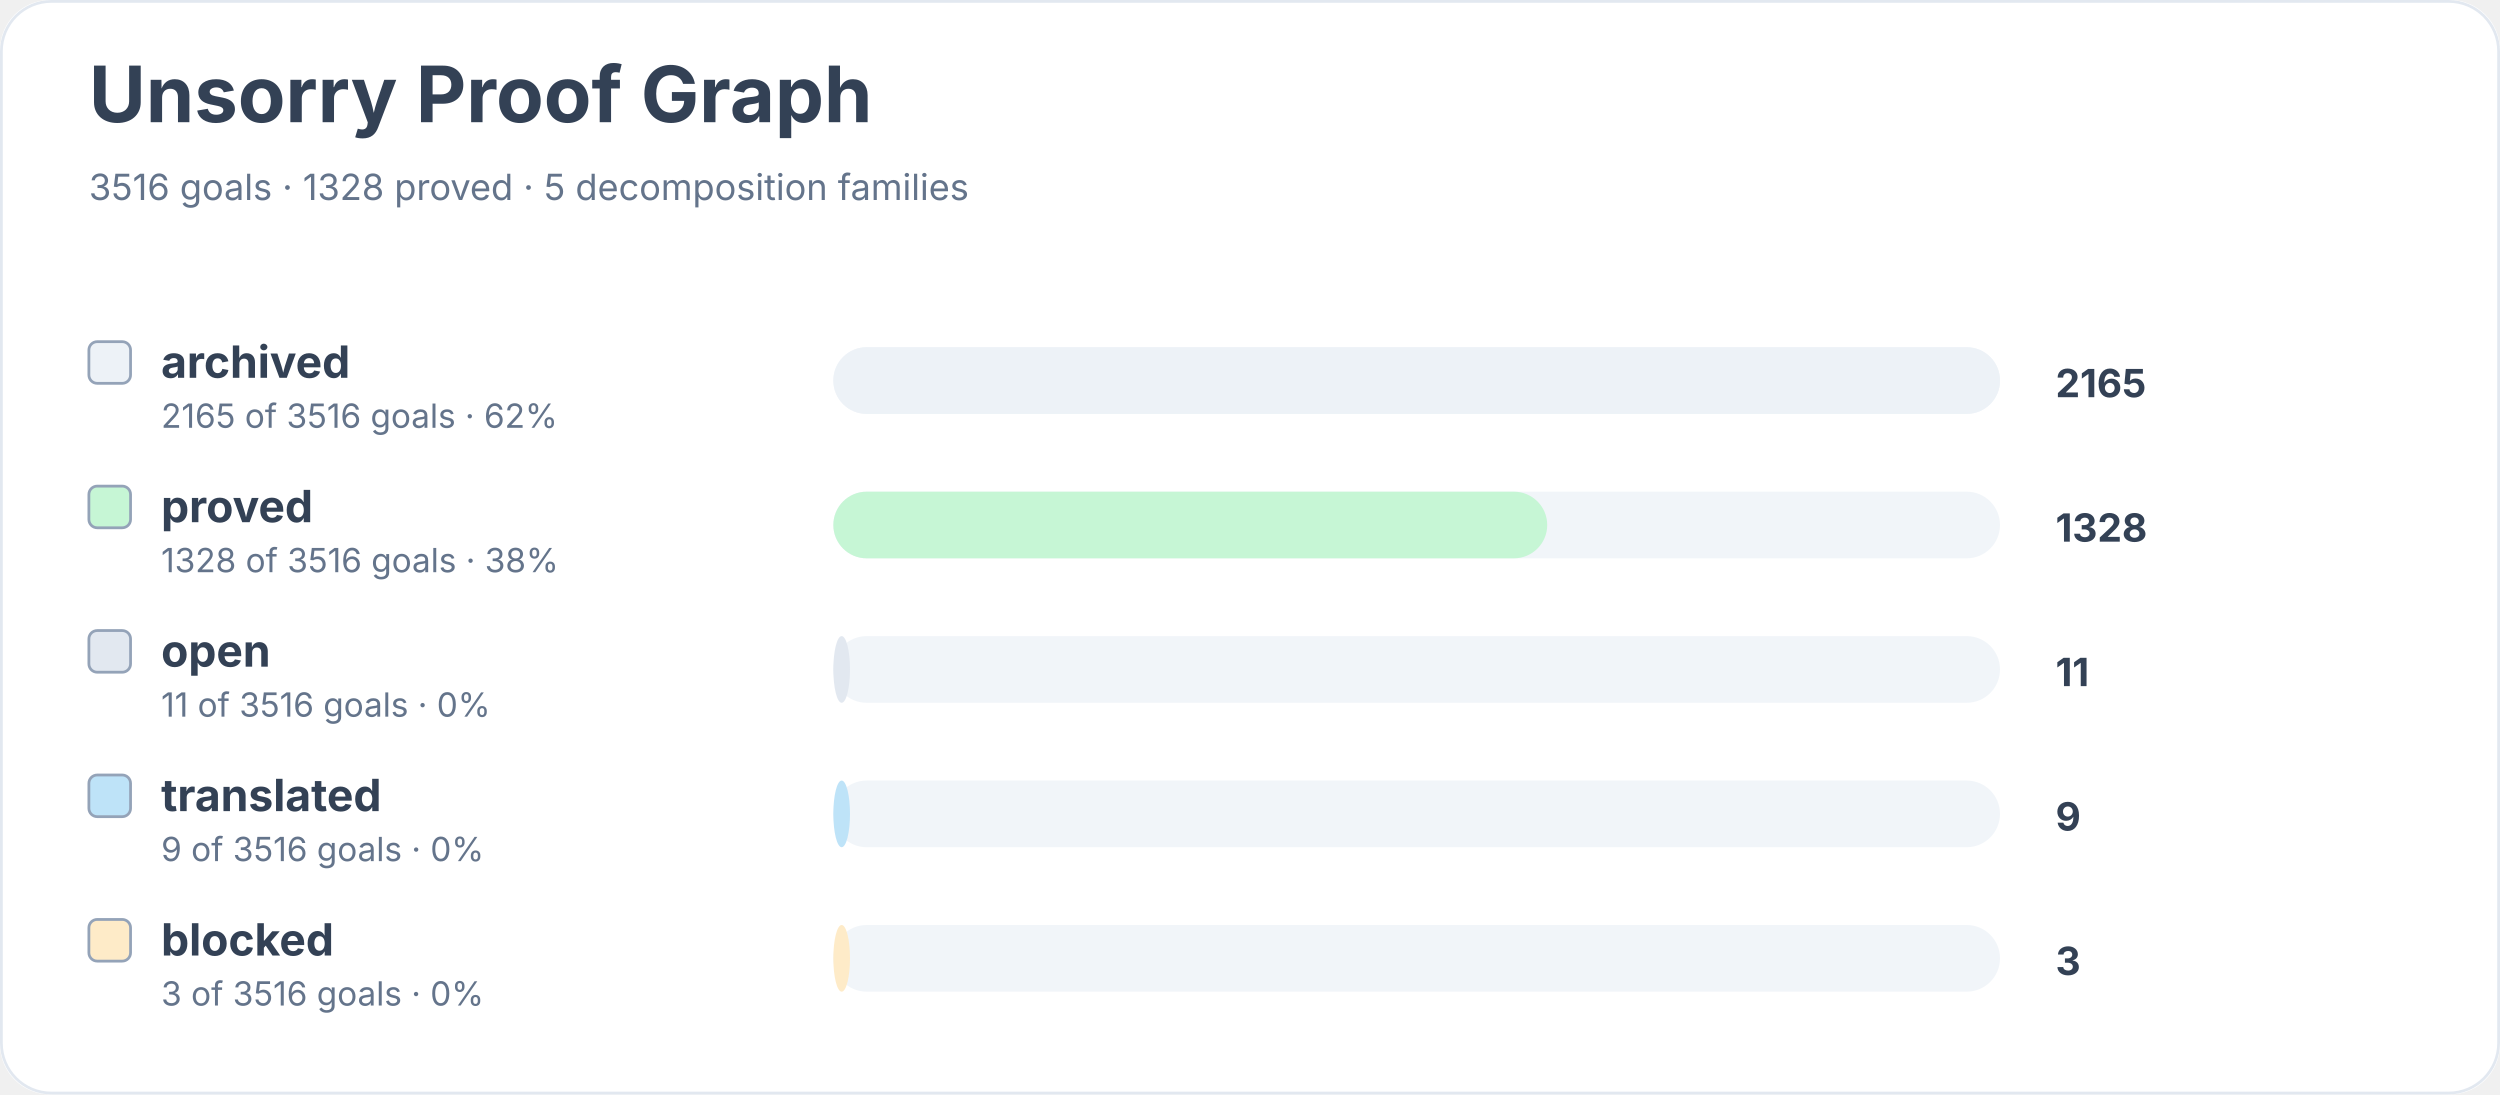
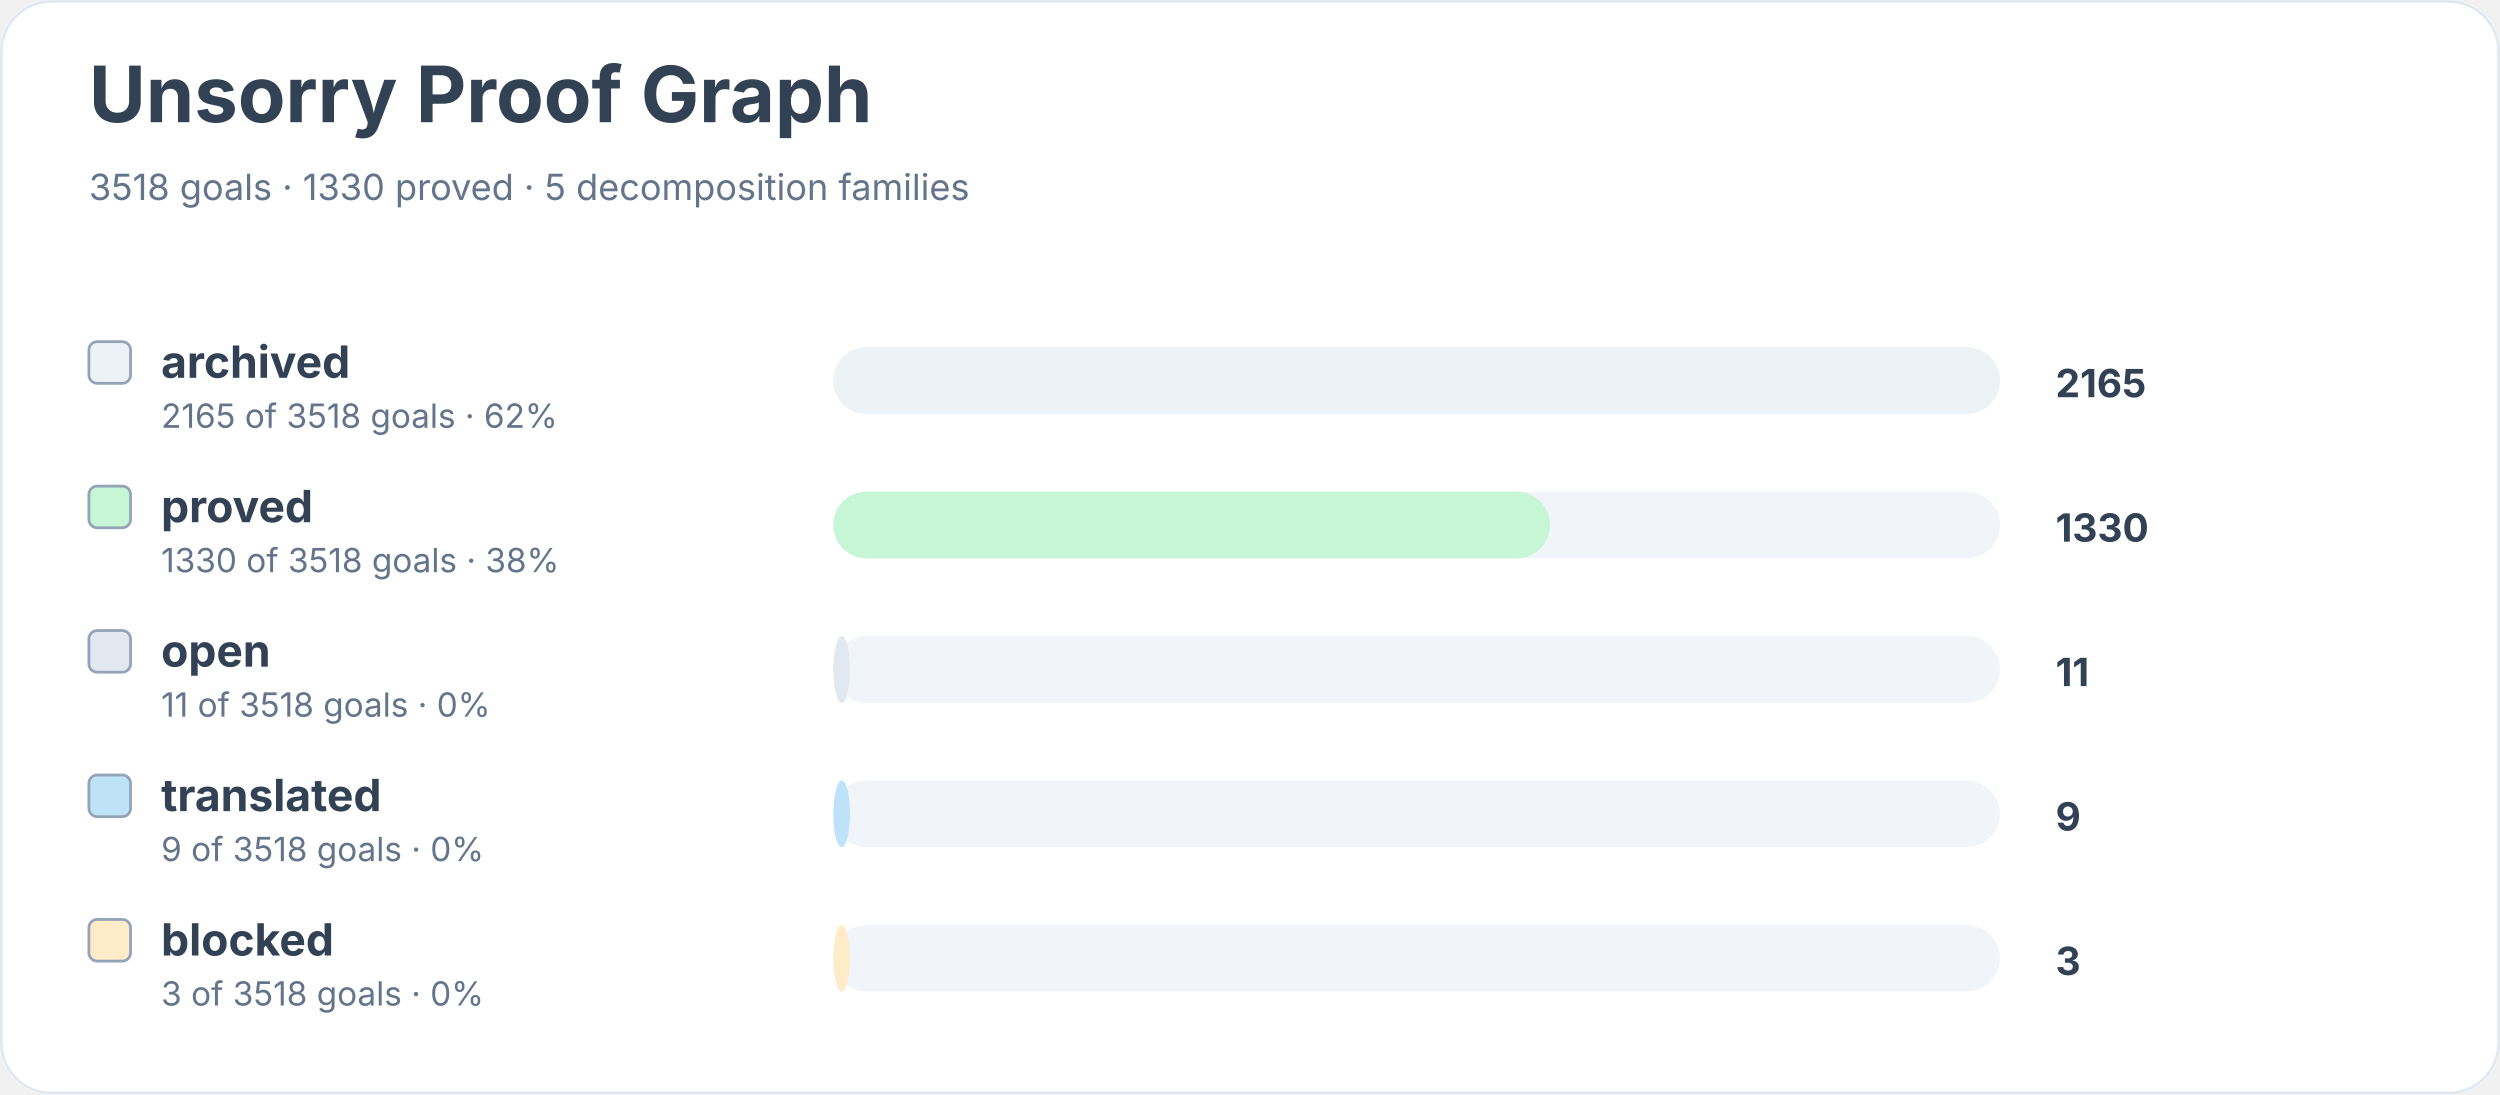
<svg xmlns="http://www.w3.org/2000/svg" width="900" height="394" viewBox="0 0 900 394" role="img" aria-labelledby="title desc">
  <rect width="900" height="100%" rx="18" fill="#ffffff" />
  <rect x="0.5" y="0.5" width="899" height="393" rx="18" fill="none" stroke="#e2e8f0" />
  <text x="32" y="44" font-family="Inter, system-ui, sans-serif" font-size="28" font-weight="700" fill="#334155">Unsorry Proof Graph</text>
-   <text x="32" y="72" font-family="Inter, system-ui, sans-serif" font-size="13" fill="#64748b">3516 goals · 1328 proved · 5 decomposition families</text>
+   <text x="32" y="72" font-family="Inter, system-ui, sans-serif" font-size="13" fill="#64748b">3518 goals · 1330 proved · 5 decomposition families</text>
  <rect x="32" y="123" width="15" height="15" rx="3" fill="#edf2f7" stroke="#94a3b8" />
  <text x="58" y="136" font-family="Inter, system-ui, sans-serif" font-size="16" font-weight="650" fill="#334155">archived</text>
-   <text x="58" y="154" font-family="Inter, system-ui, sans-serif" font-size="12" fill="#64748b">2165 of 3516 goals · 62%</text>
+   <text x="58" y="154" font-family="Inter, system-ui, sans-serif" font-size="12" fill="#64748b">2165 of 3518 goals · 62%</text>
  <rect x="300" y="125" width="420" height="24" rx="12" fill="#f1f5f9" />
  <rect x="300" y="125" width="420" height="24" rx="12" fill="#edf2f7" />
  <text x="740" y="143" font-family="Inter, system-ui, sans-serif" font-size="14" font-weight="700" fill="#334155">2165</text>
  <rect x="32" y="175" width="15" height="15" rx="3" fill="#c6f6d5" stroke="#94a3b8" />
  <text x="58" y="188" font-family="Inter, system-ui, sans-serif" font-size="16" font-weight="650" fill="#334155">proved</text>
-   <text x="58" y="206" font-family="Inter, system-ui, sans-serif" font-size="12" fill="#64748b">1328 of 3516 goals · 38%</text>
+   <text x="58" y="206" font-family="Inter, system-ui, sans-serif" font-size="12" fill="#64748b">1330 of 3518 goals · 38%</text>
  <rect x="300" y="177" width="420" height="24" rx="12" fill="#f1f5f9" />
-   <rect x="300" y="177" width="257" height="24" rx="12" fill="#c6f6d5" />
-   <text x="740" y="195" font-family="Inter, system-ui, sans-serif" font-size="14" font-weight="700" fill="#334155">1328</text>
+   <rect x="300" y="177" width="258" height="24" rx="12" fill="#c6f6d5" />
+   <text x="740" y="195" font-family="Inter, system-ui, sans-serif" font-size="14" font-weight="700" fill="#334155">1330</text>
  <rect x="32" y="227" width="15" height="15" rx="3" fill="#e2e8f0" stroke="#94a3b8" />
  <text x="58" y="240" font-family="Inter, system-ui, sans-serif" font-size="16" font-weight="650" fill="#334155">open</text>
-   <text x="58" y="258" font-family="Inter, system-ui, sans-serif" font-size="12" fill="#64748b">11 of 3516 goals · 0%</text>
+   <text x="58" y="258" font-family="Inter, system-ui, sans-serif" font-size="12" fill="#64748b">11 of 3518 goals · 0%</text>
  <rect x="300" y="229" width="420" height="24" rx="12" fill="#f1f5f9" />
  <rect x="300" y="229" width="6" height="24" rx="12" fill="#e2e8f0" />
  <text x="740" y="247" font-family="Inter, system-ui, sans-serif" font-size="14" font-weight="700" fill="#334155">11</text>
  <rect x="32" y="279" width="15" height="15" rx="3" fill="#bee3f8" stroke="#94a3b8" />
  <text x="58" y="292" font-family="Inter, system-ui, sans-serif" font-size="16" font-weight="650" fill="#334155">translated</text>
-   <text x="58" y="310" font-family="Inter, system-ui, sans-serif" font-size="12" fill="#64748b">9 of 3516 goals · 0%</text>
+   <text x="58" y="310" font-family="Inter, system-ui, sans-serif" font-size="12" fill="#64748b">9 of 3518 goals · 0%</text>
  <rect x="300" y="281" width="420" height="24" rx="12" fill="#f1f5f9" />
  <rect x="300" y="281" width="6" height="24" rx="12" fill="#bee3f8" />
  <text x="740" y="299" font-family="Inter, system-ui, sans-serif" font-size="14" font-weight="700" fill="#334155">9</text>
  <rect x="32" y="331" width="15" height="15" rx="3" fill="#feebc8" stroke="#94a3b8" />
  <text x="58" y="344" font-family="Inter, system-ui, sans-serif" font-size="16" font-weight="650" fill="#334155">blocked</text>
-   <text x="58" y="362" font-family="Inter, system-ui, sans-serif" font-size="12" fill="#64748b">3 of 3516 goals · 0%</text>
+   <text x="58" y="362" font-family="Inter, system-ui, sans-serif" font-size="12" fill="#64748b">3 of 3518 goals · 0%</text>
  <rect x="300" y="333" width="420" height="24" rx="12" fill="#f1f5f9" />
  <rect x="300" y="333" width="6" height="24" rx="12" fill="#feebc8" />
  <text x="740" y="351" font-family="Inter, system-ui, sans-serif" font-size="14" font-weight="700" fill="#334155">3</text>
</svg>
